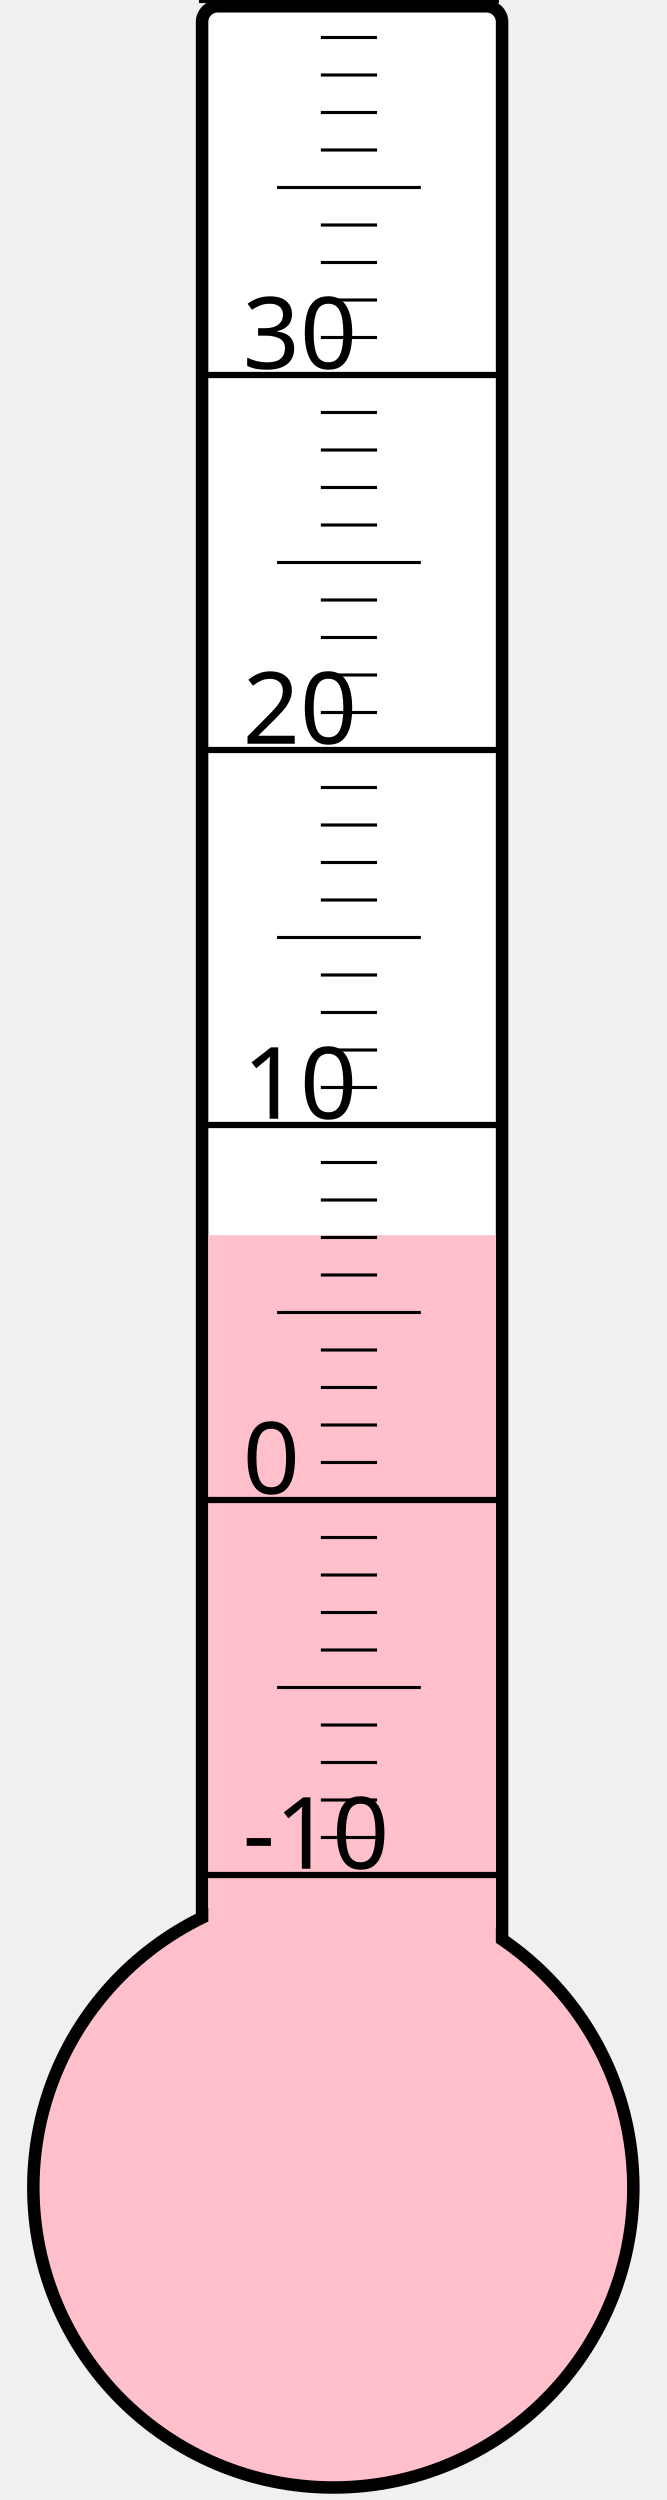
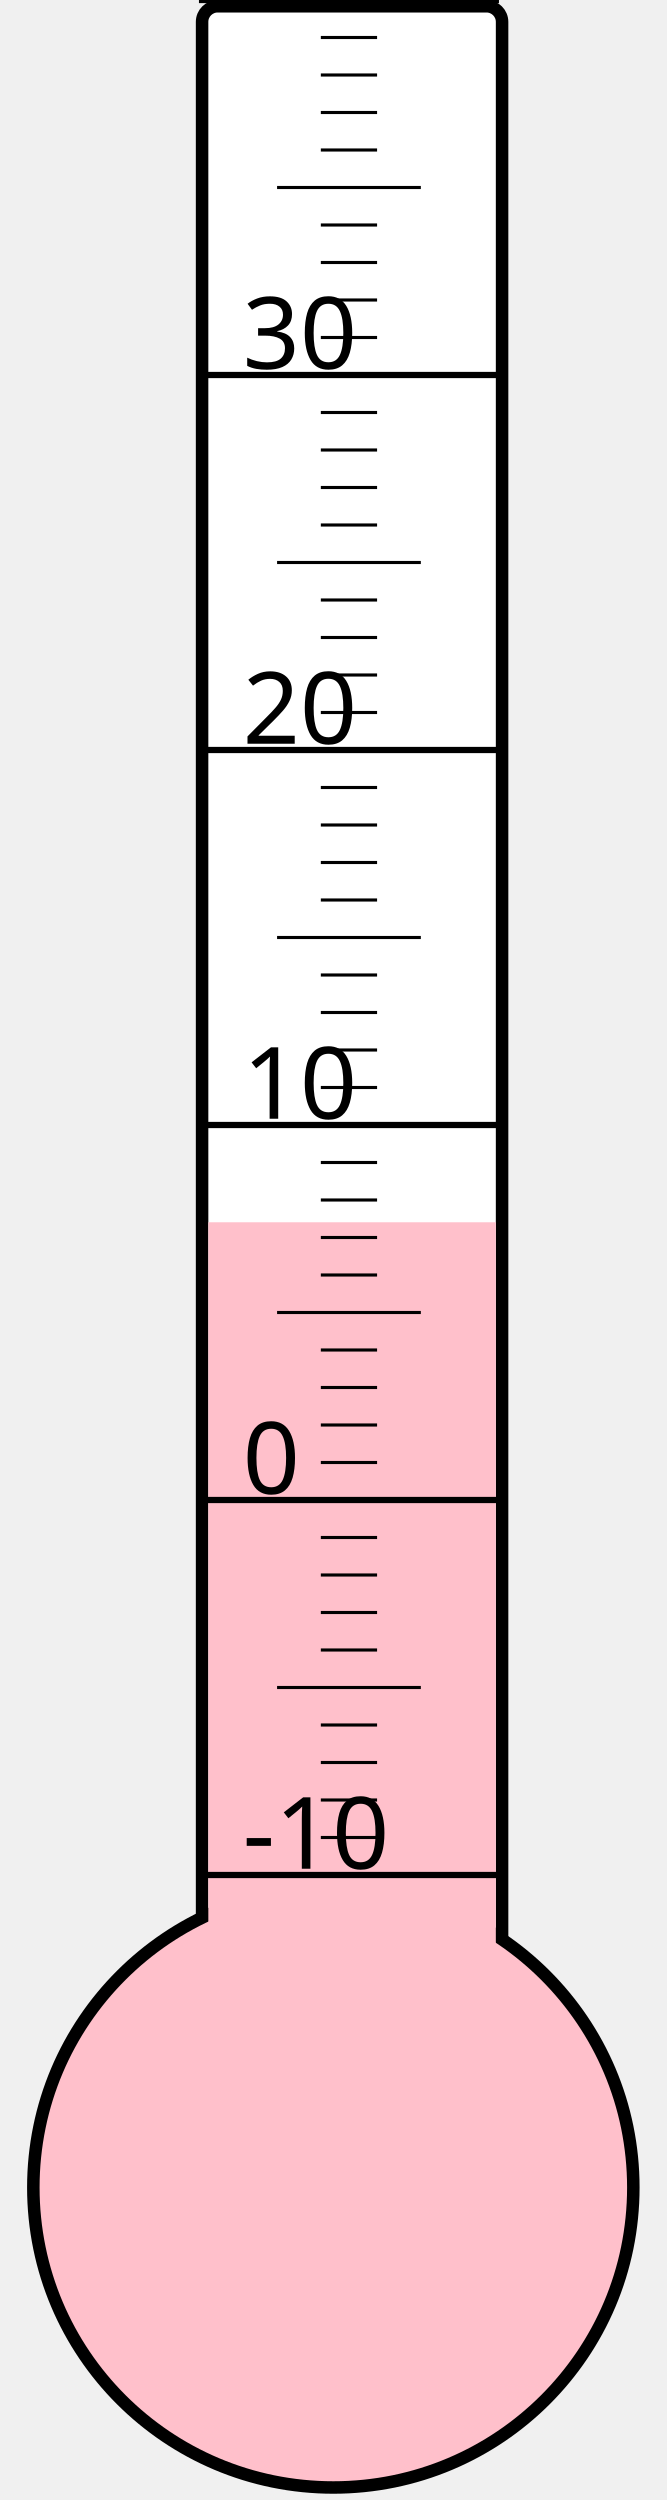
<svg xmlns="http://www.w3.org/2000/svg" width="40px" height="150px" viewBox="0 0 200 800">
  <rect width="200" height="800" x="0" y="0" style="fill: #ffffeb; fill-opacity: 0;" />
  <rect width="96" height="680" x="58" y="2" rx="5" ry="5" style="fill: white; fill-opacity: 1; stroke: black; stroke-width: 4;" />
  <circle cx="100" cy="700" r="96" style="fill: pink; stroke: black; stroke-width: 4;" />
-   <rect width="92" height="304.75" x="60" y="395.25" style="fill: pink; fill-opacity: 1; stroke-width: 0;" />
+   <rect width="92" height="308.875" x="60" y="391.125" style="fill: pink; fill-opacity: 1; stroke-width: 0;" />
  <text x="71" y="598" style="font-family: sans-serif; font-size: 24pt;">-10</text>
  <text x="71" y="478" style="font-family: sans-serif; font-size: 24pt;">0</text>
  <text x="71" y="358" style="font-family: sans-serif; font-size: 24pt;">10</text>
  <text x="71" y="238" style="font-family: sans-serif; font-size: 24pt;">20</text>
  <text x="71" y="118" style="font-family: sans-serif; font-size: 24pt;">30</text>
  <g style="stroke: black;">
    <line x1="57" y1="600" x2="153" y2="600" style="stroke-width: 2;" />
    <line x1="96" y1="588" x2="114" y2="588" style="stroke-width: 1;" />
    <line x1="96" y1="576" x2="114" y2="576" style="stroke-width: 1;" />
    <line x1="96" y1="564" x2="114" y2="564" style="stroke-width: 1;" />
    <line x1="96" y1="552" x2="114" y2="552" style="stroke-width: 1;" />
    <line x1="82" y1="540" x2="128" y2="540" style="stroke-width: 1;" />
    <line x1="96" y1="528" x2="114" y2="528" style="stroke-width: 1;" />
    <line x1="96" y1="516" x2="114" y2="516" style="stroke-width: 1;" />
    <line x1="96" y1="504" x2="114" y2="504" style="stroke-width: 1;" />
    <line x1="96" y1="492" x2="114" y2="492" style="stroke-width: 1;" />
    <line x1="57" y1="480" x2="153" y2="480" style="stroke-width: 2;" />
    <line x1="96" y1="468" x2="114" y2="468" style="stroke-width: 1;" />
    <line x1="96" y1="456" x2="114" y2="456" style="stroke-width: 1;" />
    <line x1="96" y1="444" x2="114" y2="444" style="stroke-width: 1;" />
    <line x1="96" y1="432" x2="114" y2="432" style="stroke-width: 1;" />
    <line x1="82" y1="420" x2="128" y2="420" style="stroke-width: 1;" />
    <line x1="96" y1="408" x2="114" y2="408" style="stroke-width: 1;" />
    <line x1="96" y1="396" x2="114" y2="396" style="stroke-width: 1;" />
    <line x1="96" y1="384" x2="114" y2="384" style="stroke-width: 1;" />
    <line x1="96" y1="372" x2="114" y2="372" style="stroke-width: 1;" />
    <line x1="57" y1="360" x2="153" y2="360" style="stroke-width: 2;" />
    <line x1="96" y1="348" x2="114" y2="348" style="stroke-width: 1;" />
    <line x1="96" y1="336" x2="114" y2="336" style="stroke-width: 1;" />
    <line x1="96" y1="324" x2="114" y2="324" style="stroke-width: 1;" />
    <line x1="96" y1="312" x2="114" y2="312" style="stroke-width: 1;" />
    <line x1="82" y1="300" x2="128" y2="300" style="stroke-width: 1;" />
    <line x1="96" y1="288" x2="114" y2="288" style="stroke-width: 1;" />
    <line x1="96" y1="276" x2="114" y2="276" style="stroke-width: 1;" />
    <line x1="96" y1="264" x2="114" y2="264" style="stroke-width: 1;" />
    <line x1="96" y1="252" x2="114" y2="252" style="stroke-width: 1;" />
    <line x1="57" y1="240" x2="153" y2="240" style="stroke-width: 2;" />
    <line x1="96" y1="228" x2="114" y2="228" style="stroke-width: 1;" />
    <line x1="96" y1="216" x2="114" y2="216" style="stroke-width: 1;" />
    <line x1="96" y1="204" x2="114" y2="204" style="stroke-width: 1;" />
    <line x1="96" y1="192" x2="114" y2="192" style="stroke-width: 1;" />
    <line x1="82" y1="180" x2="128" y2="180" style="stroke-width: 1;" />
    <line x1="96" y1="168" x2="114" y2="168" style="stroke-width: 1;" />
    <line x1="96" y1="156" x2="114" y2="156" style="stroke-width: 1;" />
    <line x1="96" y1="144" x2="114" y2="144" style="stroke-width: 1;" />
    <line x1="96" y1="132" x2="114" y2="132" style="stroke-width: 1;" />
    <line x1="57" y1="120" x2="153" y2="120" style="stroke-width: 2;" />
    <line x1="96" y1="108" x2="114" y2="108" style="stroke-width: 1;" />
    <line x1="96" y1="96" x2="114" y2="96" style="stroke-width: 1;" />
    <line x1="96" y1="84" x2="114" y2="84" style="stroke-width: 1;" />
    <line x1="96" y1="72" x2="114" y2="72" style="stroke-width: 1;" />
    <line x1="82" y1="60" x2="128" y2="60" style="stroke-width: 1;" />
    <line x1="96" y1="48" x2="114" y2="48" style="stroke-width: 1;" />
    <line x1="96" y1="36" x2="114" y2="36" style="stroke-width: 1;" />
    <line x1="96" y1="24" x2="114" y2="24" style="stroke-width: 1;" />
    <line x1="96" y1="12" x2="114" y2="12" style="stroke-width: 1;" />
    <line x1="57" y1="0" x2="153" y2="0" style="stroke-width: 2;" />
  </g>
</svg>
